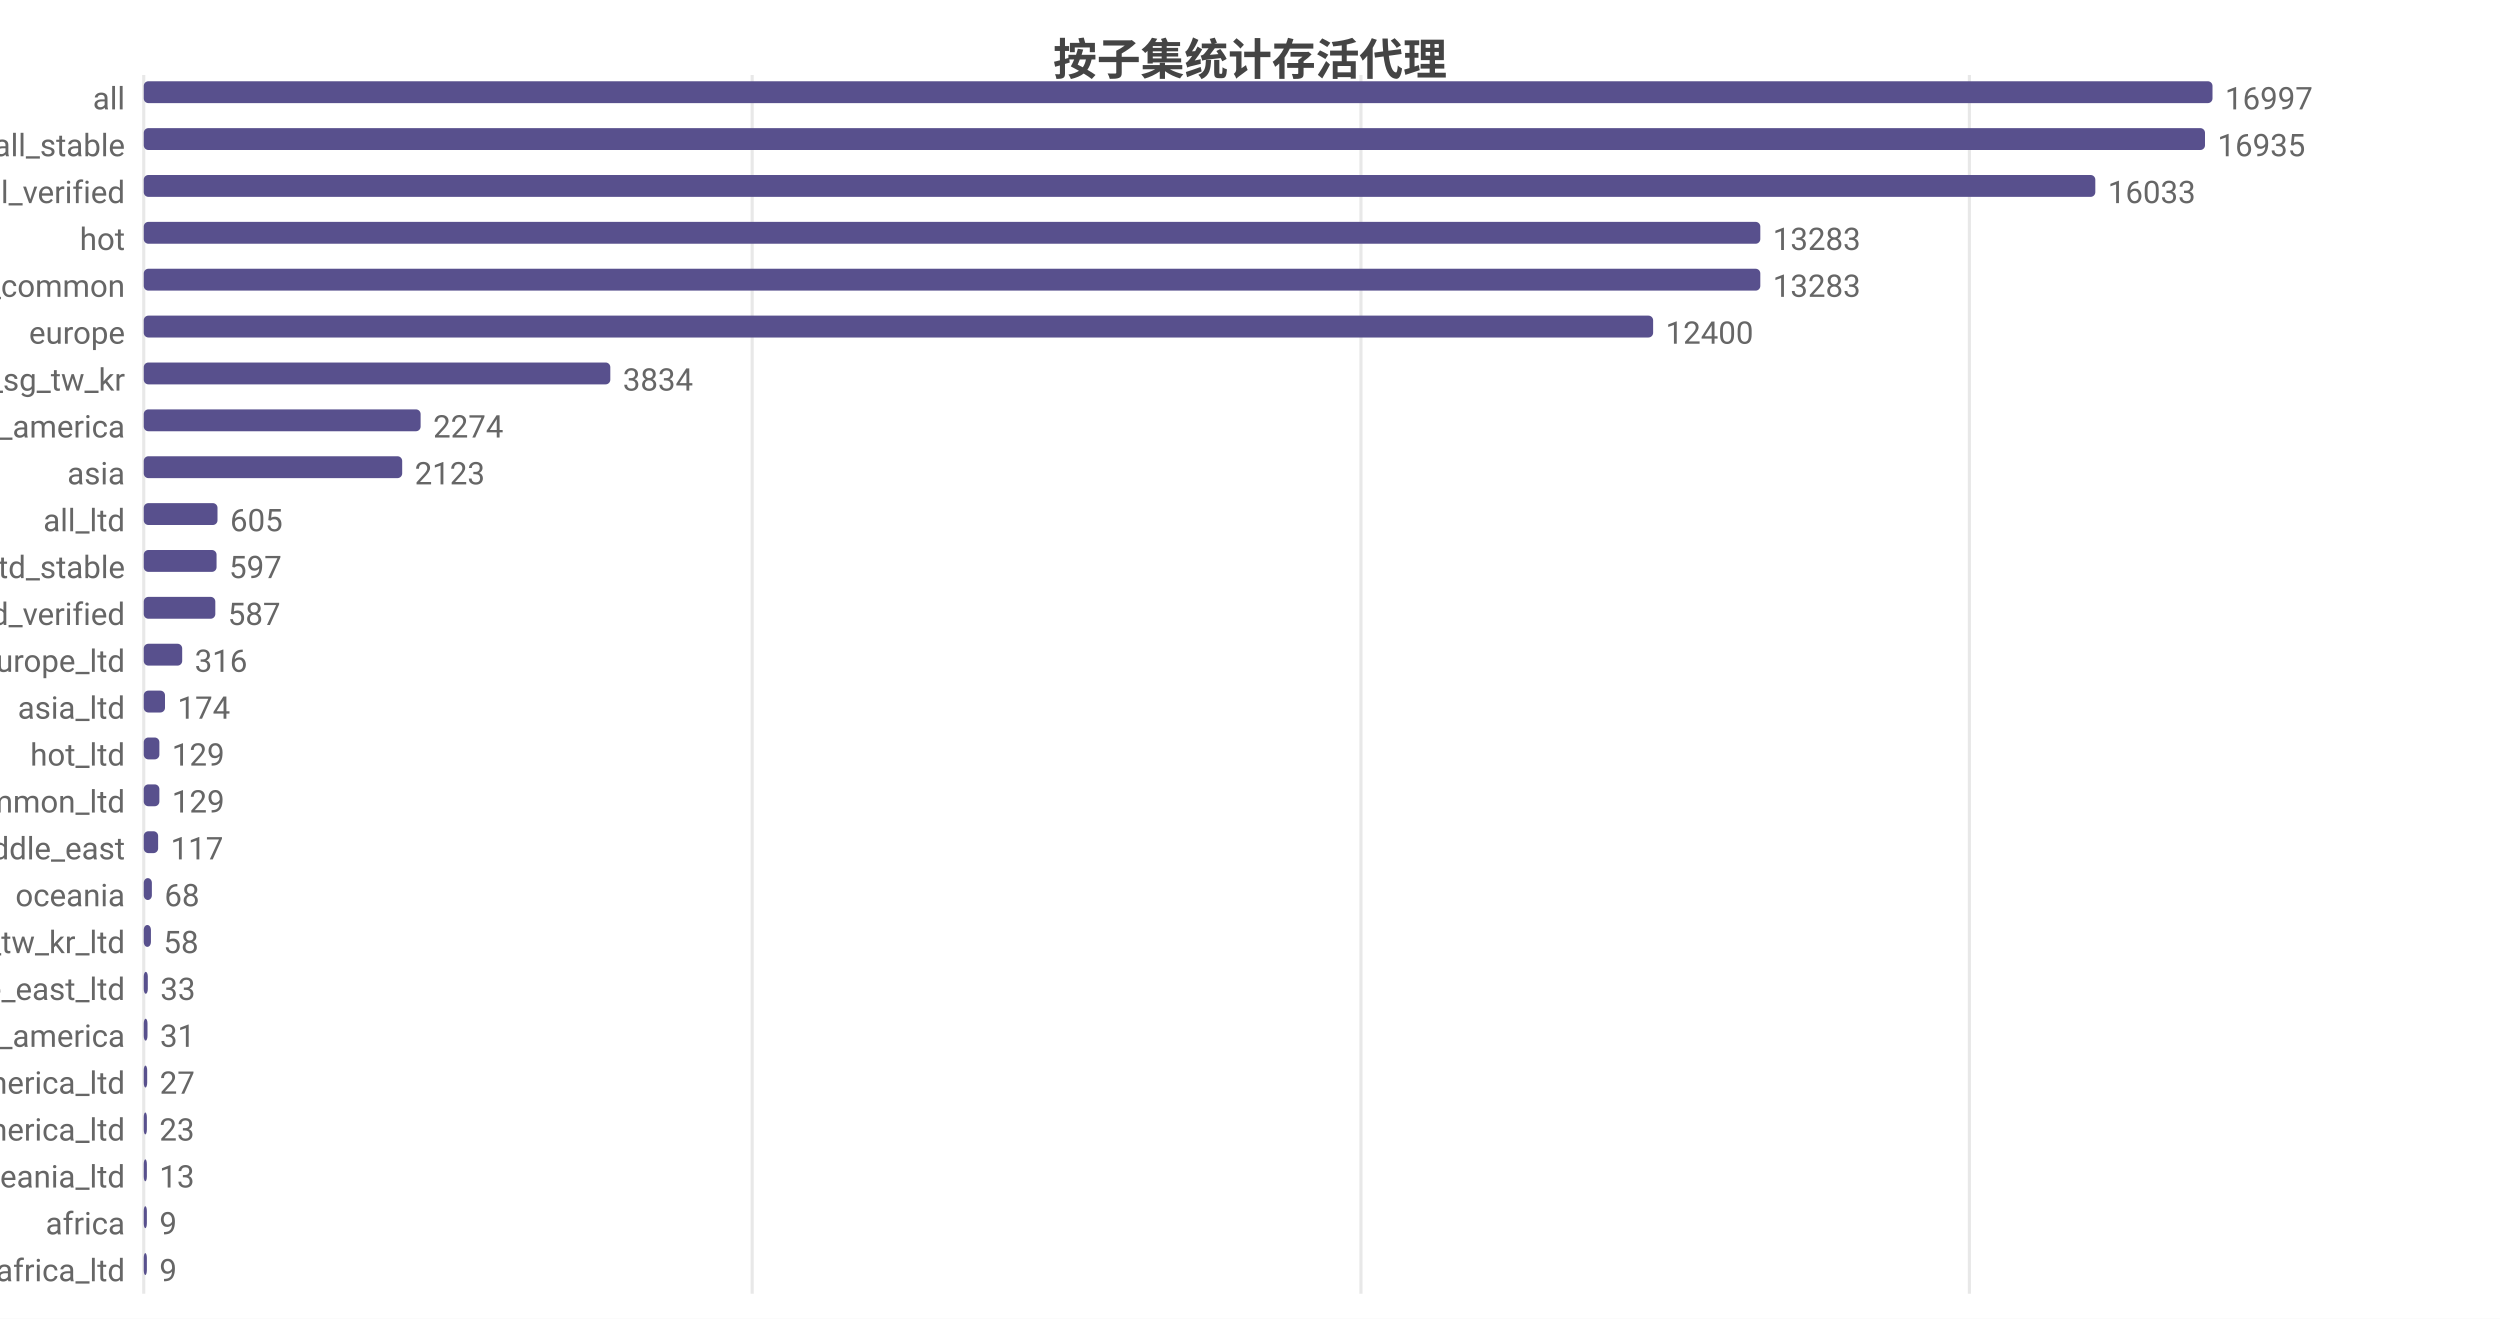
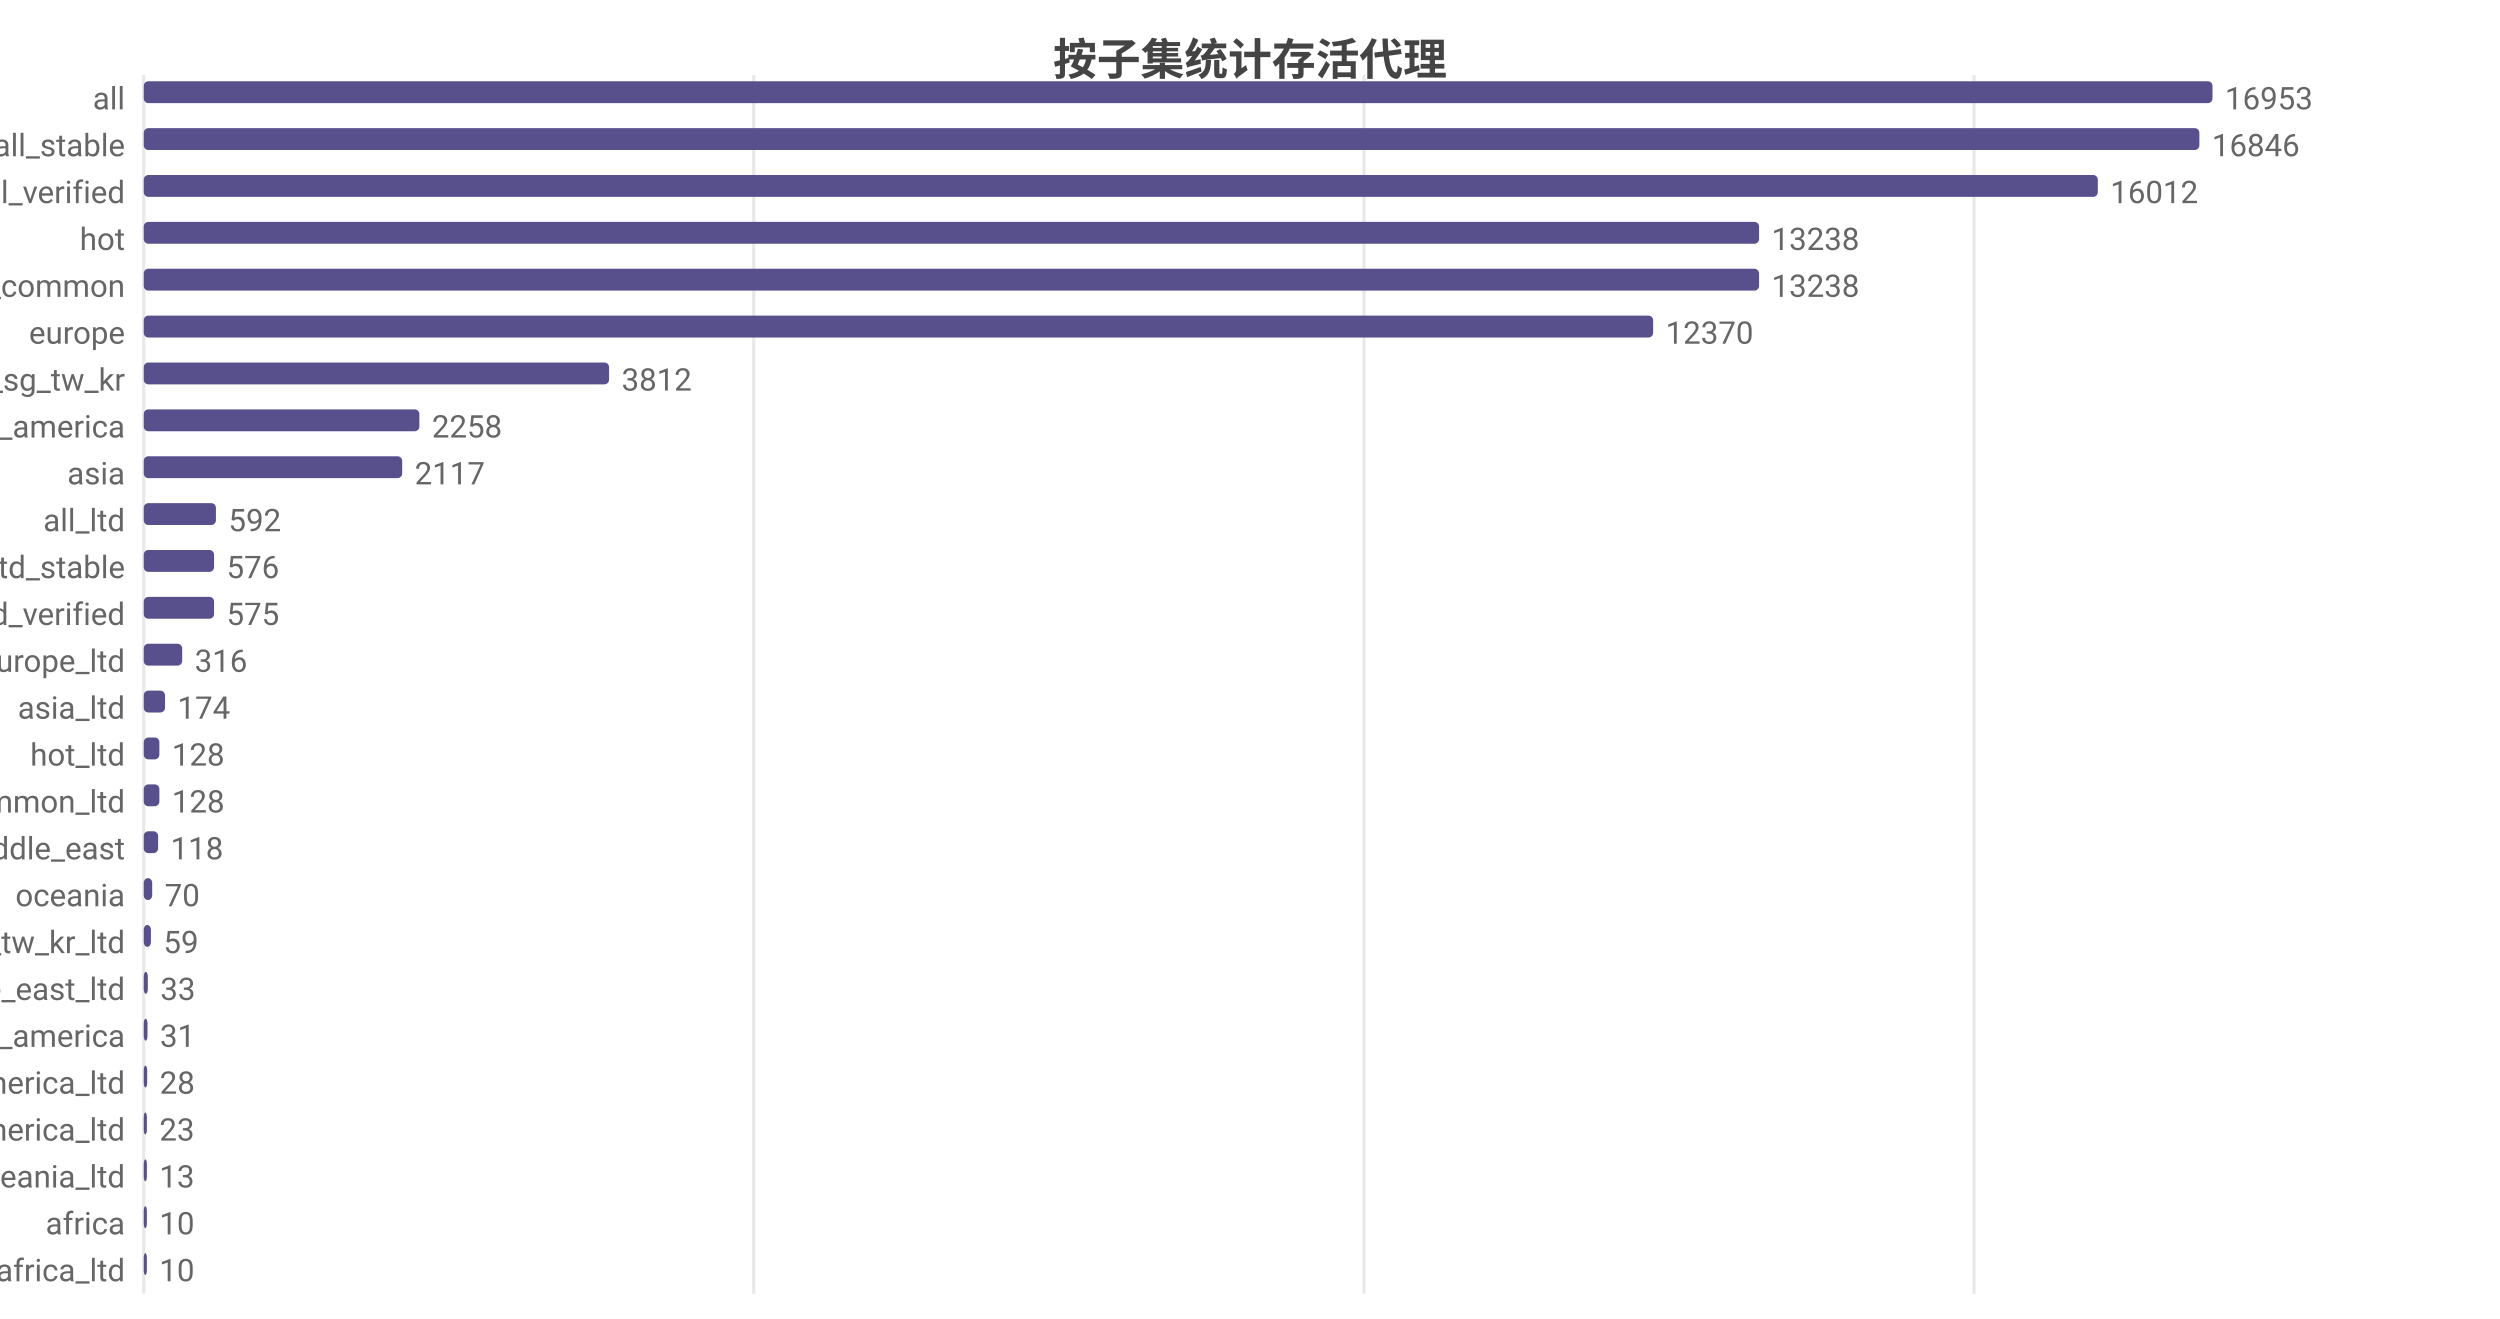
<svg xmlns="http://www.w3.org/2000/svg" width="800" height="422" viewBox="0 0 800 422">
  <rect width="800" height="422" fill="#ffffff" />
  <style>text{font-family:system-ui,-apple-system,'Segoe UI',Roboto,'PingFang SC','Microsoft YaHei','Noto Sans CJK SC',sans-serif}.g{stroke:#e8e8e8;stroke-width:1}.a{stroke:#999;stroke-width:1}.t{font-size:10px;fill:#666}.m{font-size:10px;text-anchor:middle;fill:#666}.e{font-size:10px;text-anchor:end;fill:#666}.l{font-size:11px;fill:#333}.tt{font-size:14px;font-weight:600;text-anchor:middle;fill:#444}.em{font-size:13px;text-anchor:middle;fill:#999}</style>
  <text class="tt" x="400.0" y="24">按子集统计存活代理</text>
  <line class="g" x1="46" y1="24" x2="46" y2="414" />
-   <line class="g" x1="240.7" y1="24" x2="240.7" y2="414" />
-   <line class="g" x1="435.5" y1="24" x2="435.5" y2="414" />
-   <line class="g" x1="630.2" y1="24" x2="630.2" y2="414" />
+   <line class="g" x1="241.2" y1="24" x2="241.2" y2="414" />
+   <line class="g" x1="436.5" y1="24" x2="436.5" y2="414" />
+   <line class="g" x1="631.7" y1="24" x2="631.7" y2="414" />
  <text class="e" x="40" y="35">all</text>
  <rect x="46" y="26" width="662" height="7" fill="#58508d" rx="1.5" />
-   <text class="t" x="712" y="35">16997</text>
+   <text class="t" x="712" y="35">16953</text>
  <text class="e" x="40" y="50">all_stable</text>
-   <rect x="46" y="41" width="659.6" height="7" fill="#58508d" rx="1.5" />
-   <text class="t" x="709.6" y="50">16935</text>
+   <rect x="46" y="41" width="657.8" height="7" fill="#58508d" rx="1.5" />
+   <text class="t" x="707.8" y="50">16846</text>
  <text class="e" x="40" y="65">all_verified</text>
-   <rect x="46" y="56" width="624.5" height="7" fill="#58508d" rx="1.5" />
-   <text class="t" x="674.5" y="65">16033</text>
+   <rect x="46" y="56" width="625.3" height="7" fill="#58508d" rx="1.5" />
+   <text class="t" x="675.3" y="65">16012</text>
  <text class="e" x="40" y="80">hot</text>
-   <rect x="46" y="71" width="517.3" height="7" fill="#58508d" rx="1.5" />
-   <text class="t" x="567.3" y="80">13283</text>
+   <rect x="46" y="71" width="516.9" height="7" fill="#58508d" rx="1.5" />
+   <text class="t" x="566.9" y="80">13238</text>
  <text class="e" x="40" y="95">cn_common</text>
-   <rect x="46" y="86" width="517.3" height="7" fill="#58508d" rx="1.5" />
-   <text class="t" x="567.3" y="95">13283</text>
+   <rect x="46" y="86" width="516.9" height="7" fill="#58508d" rx="1.5" />
+   <text class="t" x="566.9" y="95">13238</text>
  <text class="e" x="40" y="110">europe</text>
  <rect x="46" y="101" width="483.0" height="7" fill="#58508d" rx="1.5" />
-   <text class="t" x="533.0" y="110">12400</text>
+   <text class="t" x="533.0" y="110">12370</text>
  <text class="e" x="40" y="125">hk_us_jp_sg_tw_kr</text>
-   <rect x="46" y="116" width="149.3" height="7" fill="#58508d" rx="1.5" />
-   <text class="t" x="199.3" y="125">3834</text>
+   <rect x="46" y="116" width="148.9" height="7" fill="#58508d" rx="1.5" />
+   <text class="t" x="198.9" y="125">3812</text>
  <text class="e" x="40" y="140">north_america</text>
-   <rect x="46" y="131" width="88.6" height="7" fill="#58508d" rx="1.5" />
-   <text class="t" x="138.6" y="140">2274</text>
+   <rect x="46" y="131" width="88.2" height="7" fill="#58508d" rx="1.5" />
+   <text class="t" x="138.2" y="140">2258</text>
  <text class="e" x="40" y="155">asia</text>
  <rect x="46" y="146" width="82.7" height="7" fill="#58508d" rx="1.5" />
-   <text class="t" x="132.7" y="155">2123</text>
+   <text class="t" x="132.7" y="155">2117</text>
  <text class="e" x="40" y="170">all_ltd</text>
-   <rect x="46" y="161" width="23.6" height="7" fill="#58508d" rx="1.5" />
-   <text class="t" x="73.6" y="170">605</text>
+   <rect x="46" y="161" width="23.1" height="7" fill="#58508d" rx="1.5" />
+   <text class="t" x="73.1" y="170">592</text>
  <text class="e" x="40" y="185">all_ltd_stable</text>
-   <rect x="46" y="176" width="23.3" height="7" fill="#58508d" rx="1.5" />
-   <text class="t" x="73.3" y="185">597</text>
+   <rect x="46" y="176" width="22.5" height="7" fill="#58508d" rx="1.5" />
+   <text class="t" x="72.5" y="185">576</text>
  <text class="e" x="40" y="200">all_ltd_verified</text>
-   <rect x="46" y="191" width="22.9" height="7" fill="#58508d" rx="1.5" />
-   <text class="t" x="72.9" y="200">587</text>
+   <rect x="46" y="191" width="22.5" height="7" fill="#58508d" rx="1.5" />
+   <text class="t" x="72.5" y="200">575</text>
  <text class="e" x="40" y="215">europe_ltd</text>
  <rect x="46" y="206" width="12.3" height="7" fill="#58508d" rx="1.5" />
  <text class="t" x="62.3" y="215">316</text>
  <text class="e" x="40" y="230">asia_ltd</text>
  <rect x="46" y="221" width="6.8" height="7" fill="#58508d" rx="1.5" />
  <text class="t" x="56.8" y="230">174</text>
  <text class="e" x="40" y="245">hot_ltd</text>
  <rect x="46" y="236" width="5.0" height="7" fill="#58508d" rx="1.5" />
-   <text class="t" x="55.0" y="245">129</text>
+   <text class="t" x="55.0" y="245">128</text>
  <text class="e" x="40" y="260">cn_common_ltd</text>
  <rect x="46" y="251" width="5.0" height="7" fill="#58508d" rx="1.5" />
-   <text class="t" x="55.0" y="260">129</text>
+   <text class="t" x="55.0" y="260">128</text>
  <text class="e" x="40" y="275">middle_east</text>
  <rect x="46" y="266" width="4.6" height="7" fill="#58508d" rx="1.5" />
-   <text class="t" x="54.6" y="275">117</text>
+   <text class="t" x="54.6" y="275">118</text>
  <text class="e" x="40" y="290">oceania</text>
-   <rect x="46" y="281" width="2.6" height="7" fill="#58508d" rx="1.5" />
-   <text class="t" x="52.6" y="290">68</text>
+   <rect x="46" y="281" width="2.7" height="7" fill="#58508d" rx="1.5" />
+   <text class="t" x="52.7" y="290">70</text>
  <text class="e" x="40" y="305">hk_us_jp_sg_tw_kr_ltd</text>
  <rect x="46" y="296" width="2.3" height="7" fill="#58508d" rx="1.5" />
-   <text class="t" x="52.3" y="305">58</text>
+   <text class="t" x="52.3" y="305">59</text>
  <text class="e" x="40" y="320">middle_east_ltd</text>
  <rect x="46" y="311" width="1.3" height="7" fill="#58508d" rx="1.5" />
  <text class="t" x="51.3" y="320">33</text>
  <text class="e" x="40" y="335">south_america</text>
  <rect x="46" y="326" width="1.2" height="7" fill="#58508d" rx="1.5" />
  <text class="t" x="51.2" y="335">31</text>
  <text class="e" x="40" y="350">north_america_ltd</text>
  <rect x="46" y="341" width="1.1" height="7" fill="#58508d" rx="1.5" />
-   <text class="t" x="51.1" y="350">27</text>
+   <text class="t" x="51.1" y="350">28</text>
  <text class="e" x="40" y="365">south_america_ltd</text>
  <rect x="46" y="356" width="1" height="7" fill="#58508d" rx="1.5" />
  <text class="t" x="51" y="365">23</text>
  <text class="e" x="40" y="380">oceania_ltd</text>
  <rect x="46" y="371" width="1" height="7" fill="#58508d" rx="1.5" />
  <text class="t" x="51" y="380">13</text>
  <text class="e" x="40" y="395">africa</text>
  <rect x="46" y="386" width="1" height="7" fill="#58508d" rx="1.5" />
-   <text class="t" x="51" y="395">9</text>
+   <text class="t" x="51" y="395">10</text>
  <text class="e" x="40" y="410">africa_ltd</text>
  <rect x="46" y="401" width="1" height="7" fill="#58508d" rx="1.5" />
-   <text class="t" x="51" y="410">9</text>
+   <text class="t" x="51" y="410">10</text>
</svg>
